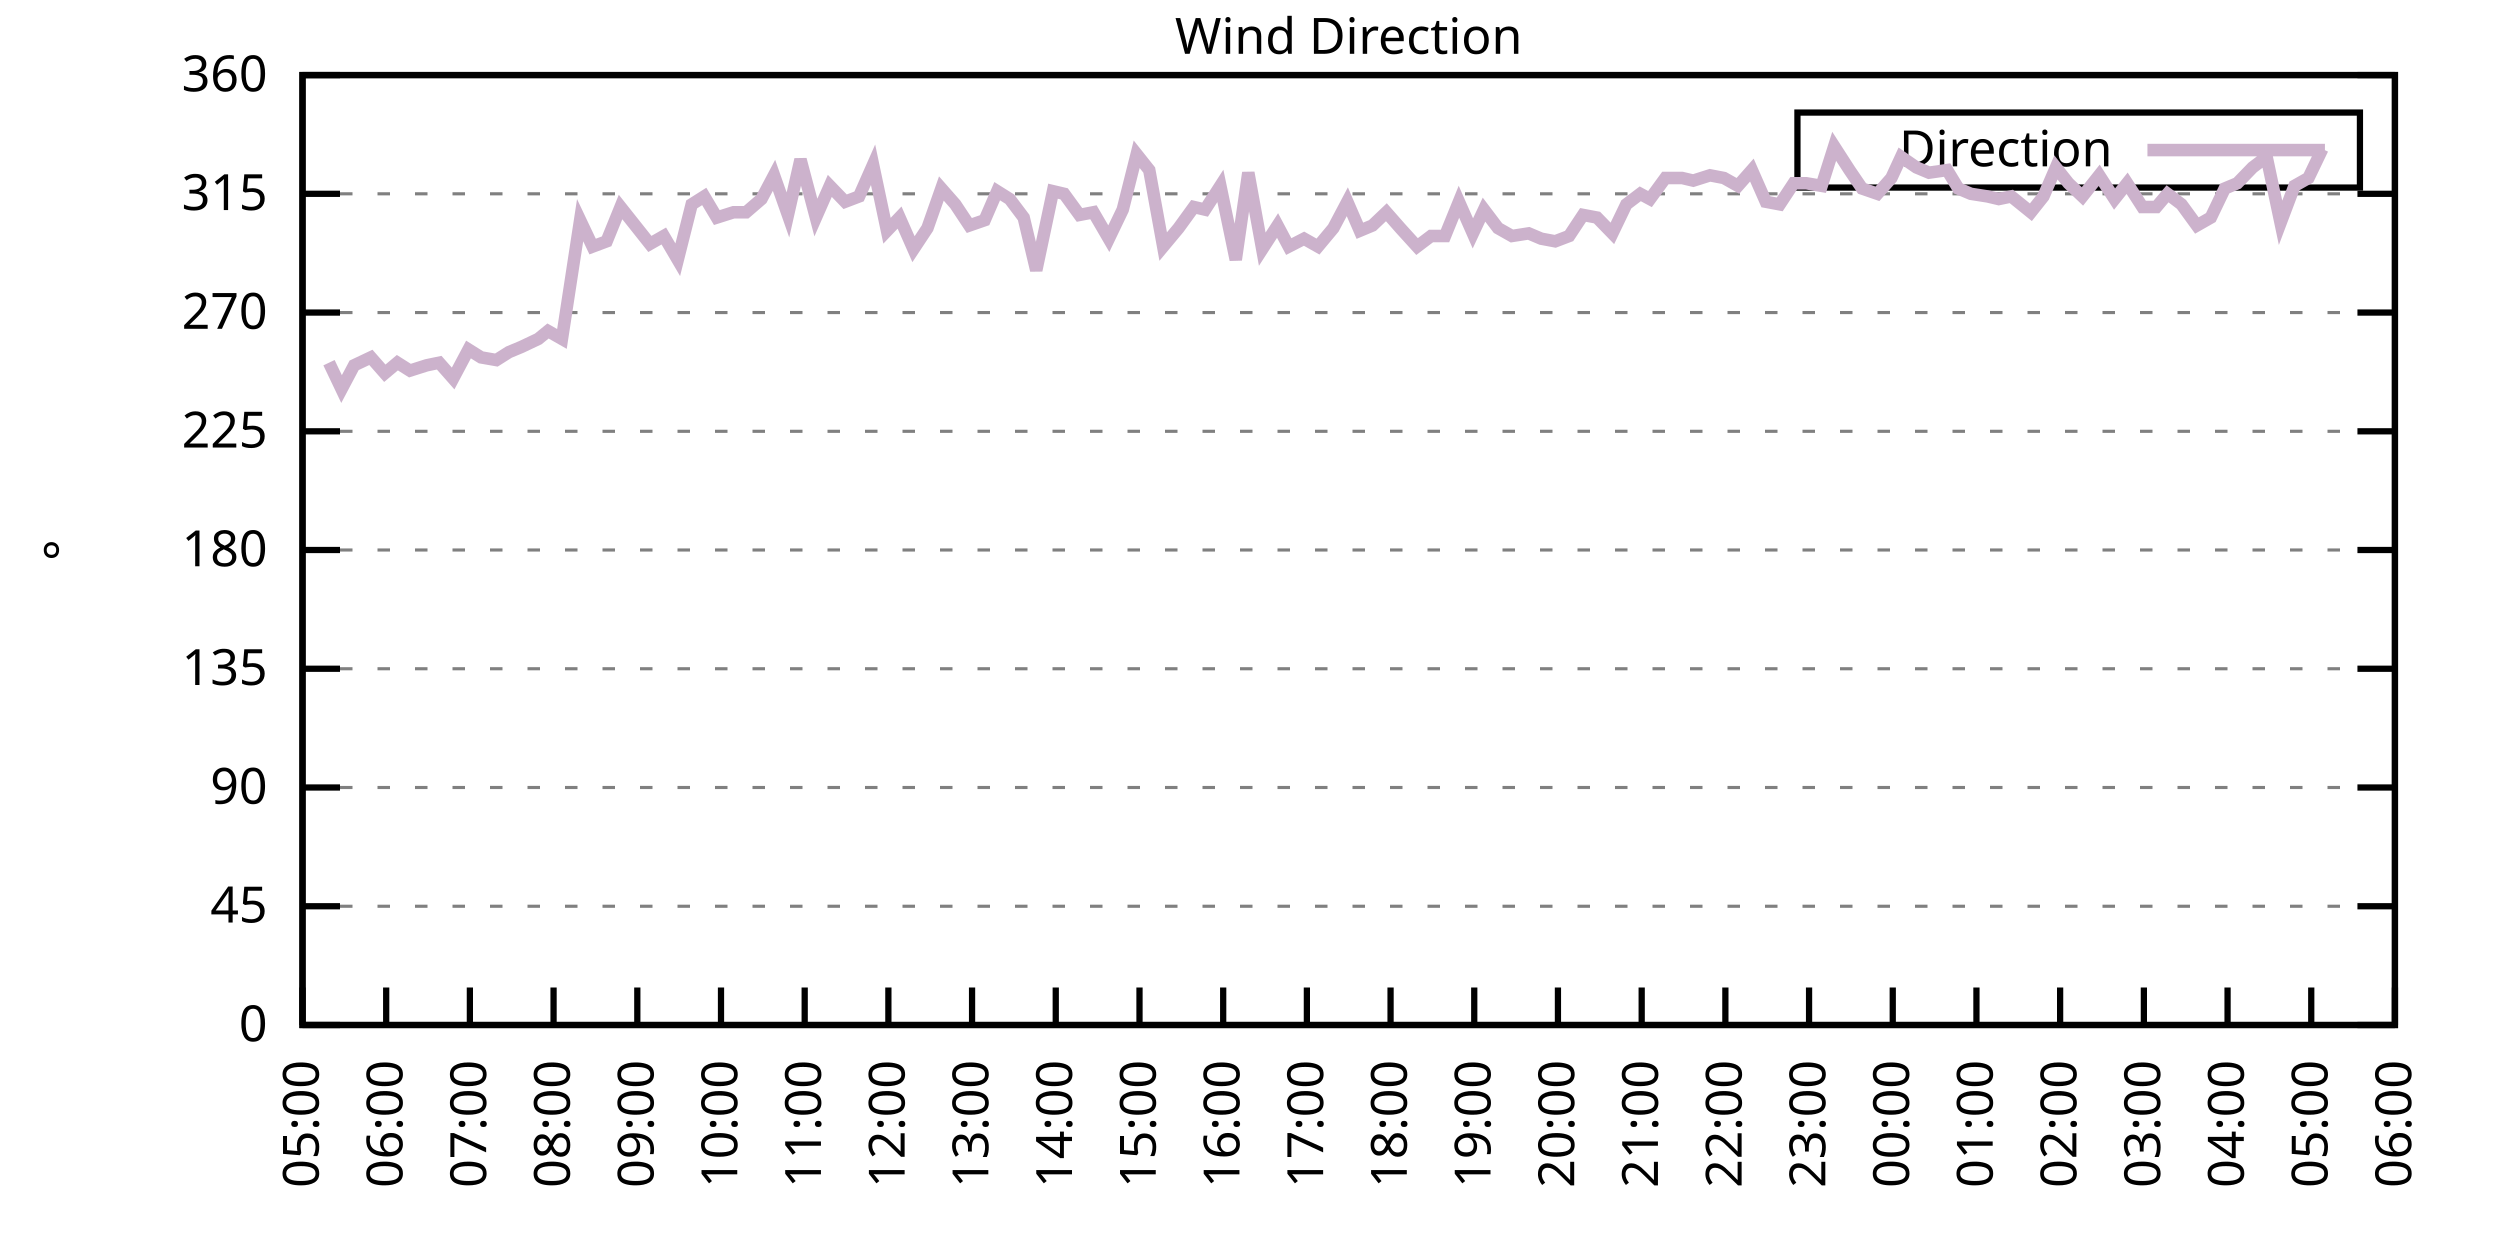
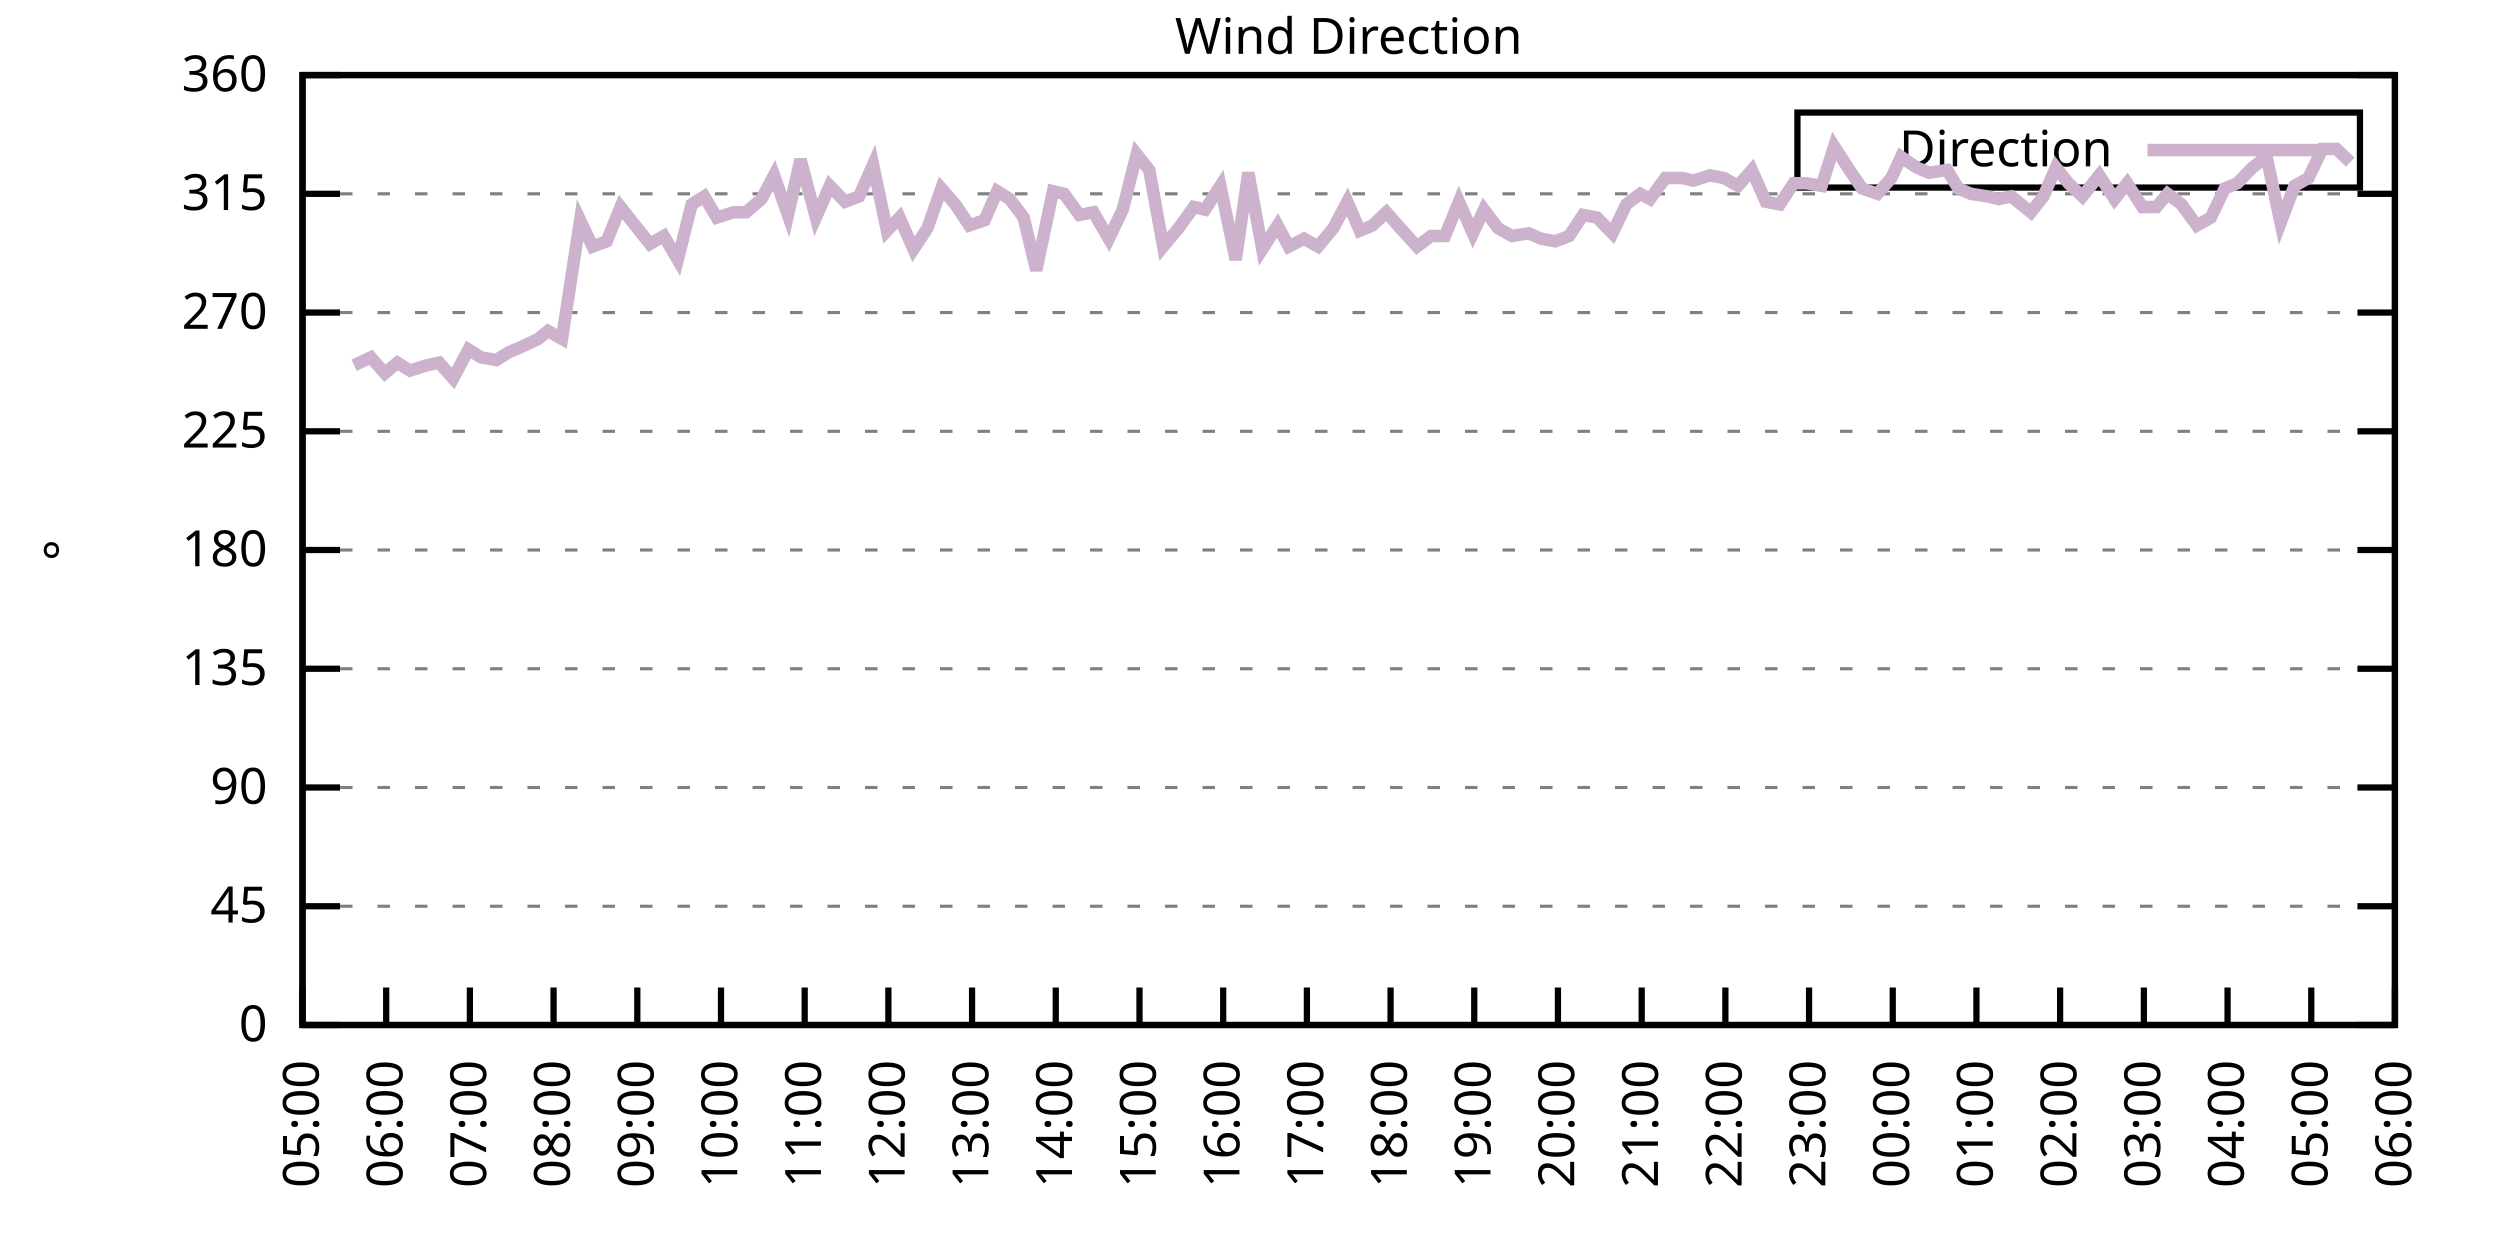
<svg xmlns="http://www.w3.org/2000/svg" xmlns:xlink="http://www.w3.org/1999/xlink" width="400" height="200" viewBox="0 0 400 200">
  <g id="gnuplot_canvas">
    <rect x="0" y="0" width="400" height="200" fill="none" />
    <defs>
      <circle id="gpDot" r="0.5" stroke-width="0.5" stroke="currentColor" />
      <path id="gpPt0" stroke-width="0.333" stroke="currentColor" d="M-1,0 h2 M0,-1 v2" />
      <path id="gpPt1" stroke-width="0.333" stroke="currentColor" d="M-1,-1 L1,1 M1,-1 L-1,1" />
      <path id="gpPt2" stroke-width="0.333" stroke="currentColor" d="M-1,0 L1,0 M0,-1 L0,1 M-1,-1 L1,1 M-1,1 L1,-1" />
      <rect id="gpPt3" stroke-width="0.333" stroke="currentColor" x="-1" y="-1" width="2" height="2" />
      <rect id="gpPt4" stroke-width="0.333" stroke="currentColor" fill="currentColor" x="-1" y="-1" width="2" height="2" />
      <circle id="gpPt5" stroke-width="0.333" stroke="currentColor" cx="0" cy="0" r="1" />
      <use xlink:href="#gpPt5" id="gpPt6" fill="currentColor" stroke="none" />
      <path id="gpPt7" stroke-width="0.333" stroke="currentColor" d="M0,-1.33 L-1.33,0.67 L1.33,0.67 z" />
      <use xlink:href="#gpPt7" id="gpPt8" fill="currentColor" stroke="none" />
      <use xlink:href="#gpPt7" id="gpPt9" stroke="currentColor" transform="rotate(180)" />
      <use xlink:href="#gpPt9" id="gpPt10" fill="currentColor" stroke="none" />
      <use xlink:href="#gpPt3" id="gpPt11" stroke="currentColor" transform="rotate(45)" />
      <use xlink:href="#gpPt11" id="gpPt12" fill="currentColor" stroke="none" />
      <path id="gpPt13" stroke-width="0.333" stroke="currentColor" d="M0,1.330 L1.265,0.411 L0.782,-1.067 L-0.782,-1.076 L-1.265,0.411 z" />
      <use xlink:href="#gpPt13" id="gpPt14" fill="currentColor" stroke="none" />
      <filter id="textbox" filterUnits="objectBoundingBox" x="0" y="0" height="1" width="1">
        <feFlood flood-color="white" flood-opacity="1" result="bgnd" />
        <feComposite in="SourceGraphic" in2="bgnd" operator="atop" />
      </filter>
      <filter id="greybox" filterUnits="objectBoundingBox" x="0" y="0" height="1" width="1">
        <feFlood flood-color="lightgrey" flood-opacity="1" result="grey" />
        <feComposite in="SourceGraphic" in2="grey" operator="atop" />
      </filter>
    </defs>
    <g fill="none" color="white" stroke="currentColor" stroke-width="1.00" stroke-linecap="butt" stroke-linejoin="miter">
</g>
    <g fill="none" color="black" stroke="currentColor" stroke-width="1.00" stroke-linecap="butt" stroke-linejoin="miter">
      <g stroke="none" shape-rendering="crispEdges">
        <polygon fill="rgb(255, 255, 255)" points="48.40,164.00 383.18,164.00 383.18,12.02 48.40,12.02 " />
      </g>
    </g>
    <g fill="none" color="black" stroke="currentColor" stroke-width="1.00" stroke-linecap="butt" stroke-linejoin="miter">
</g>
    <g fill="none" color="black" stroke="black" stroke-width="0.50" stroke-linecap="butt" stroke-linejoin="miter">
</g>
    <g fill="none" color="gray" stroke="currentColor" stroke-width="0.50" stroke-linecap="butt" stroke-linejoin="miter">
      <path stroke="gray" stroke-dasharray="2,4" class="gridline" d="M48.40,164.00 L383.19,164.00  " />
    </g>
    <g fill="none" color="gray" stroke="gray" stroke-width="1.00" stroke-linecap="butt" stroke-linejoin="miter">
</g>
    <g fill="none" color="black" stroke="currentColor" stroke-width="1.00" stroke-linecap="butt" stroke-linejoin="miter">
      <path stroke="black" d="M48.40,164.00 L54.40,164.00 M383.19,164.00 L377.19,164.00  " />
      <g transform="translate(42.80,166.60)" stroke="none" fill="black" font-family="Sans" font-size="8.00" text-anchor="end">
        <text>
          <tspan font-family="Sans"> 0</tspan>
        </text>
      </g>
    </g>
    <g fill="none" color="black" stroke="currentColor" stroke-width="1.00" stroke-linecap="butt" stroke-linejoin="miter">
</g>
    <g fill="none" color="black" stroke="black" stroke-width="0.50" stroke-linecap="butt" stroke-linejoin="miter">
</g>
    <g fill="none" color="gray" stroke="currentColor" stroke-width="0.50" stroke-linecap="butt" stroke-linejoin="miter">
      <path stroke="gray" stroke-dasharray="2,4" class="gridline" d="M48.40,145.00 L383.19,145.00  " />
    </g>
    <g fill="none" color="gray" stroke="gray" stroke-width="1.00" stroke-linecap="butt" stroke-linejoin="miter">
</g>
    <g fill="none" color="black" stroke="currentColor" stroke-width="1.00" stroke-linecap="butt" stroke-linejoin="miter">
      <path stroke="black" d="M48.40,145.00 L54.40,145.00 M383.19,145.00 L377.19,145.00  " />
      <g transform="translate(42.80,147.60)" stroke="none" fill="black" font-family="Sans" font-size="8.00" text-anchor="end">
        <text>
          <tspan font-family="Sans"> 45</tspan>
        </text>
      </g>
    </g>
    <g fill="none" color="black" stroke="currentColor" stroke-width="1.00" stroke-linecap="butt" stroke-linejoin="miter">
</g>
    <g fill="none" color="black" stroke="black" stroke-width="0.50" stroke-linecap="butt" stroke-linejoin="miter">
</g>
    <g fill="none" color="gray" stroke="currentColor" stroke-width="0.50" stroke-linecap="butt" stroke-linejoin="miter">
      <path stroke="gray" stroke-dasharray="2,4" class="gridline" d="M48.40,126.00 L383.19,126.00  " />
    </g>
    <g fill="none" color="gray" stroke="gray" stroke-width="1.00" stroke-linecap="butt" stroke-linejoin="miter">
</g>
    <g fill="none" color="black" stroke="currentColor" stroke-width="1.00" stroke-linecap="butt" stroke-linejoin="miter">
      <path stroke="black" d="M48.40,126.00 L54.40,126.00 M383.19,126.00 L377.19,126.00  " />
      <g transform="translate(42.80,128.60)" stroke="none" fill="black" font-family="Sans" font-size="8.00" text-anchor="end">
        <text>
          <tspan font-family="Sans"> 90</tspan>
        </text>
      </g>
    </g>
    <g fill="none" color="black" stroke="currentColor" stroke-width="1.00" stroke-linecap="butt" stroke-linejoin="miter">
</g>
    <g fill="none" color="black" stroke="black" stroke-width="0.50" stroke-linecap="butt" stroke-linejoin="miter">
</g>
    <g fill="none" color="gray" stroke="currentColor" stroke-width="0.50" stroke-linecap="butt" stroke-linejoin="miter">
      <path stroke="gray" stroke-dasharray="2,4" class="gridline" d="M48.40,107.00 L383.19,107.00  " />
    </g>
    <g fill="none" color="gray" stroke="gray" stroke-width="1.00" stroke-linecap="butt" stroke-linejoin="miter">
</g>
    <g fill="none" color="black" stroke="currentColor" stroke-width="1.00" stroke-linecap="butt" stroke-linejoin="miter">
      <path stroke="black" d="M48.40,107.00 L54.40,107.00 M383.19,107.00 L377.19,107.00  " />
      <g transform="translate(42.80,109.60)" stroke="none" fill="black" font-family="Sans" font-size="8.00" text-anchor="end">
        <text>
          <tspan font-family="Sans"> 135</tspan>
        </text>
      </g>
    </g>
    <g fill="none" color="black" stroke="currentColor" stroke-width="1.00" stroke-linecap="butt" stroke-linejoin="miter">
</g>
    <g fill="none" color="black" stroke="black" stroke-width="0.50" stroke-linecap="butt" stroke-linejoin="miter">
</g>
    <g fill="none" color="gray" stroke="currentColor" stroke-width="0.50" stroke-linecap="butt" stroke-linejoin="miter">
      <path stroke="gray" stroke-dasharray="2,4" class="gridline" d="M48.40,88.00 L383.19,88.00  " />
    </g>
    <g fill="none" color="gray" stroke="gray" stroke-width="1.00" stroke-linecap="butt" stroke-linejoin="miter">
</g>
    <g fill="none" color="black" stroke="currentColor" stroke-width="1.00" stroke-linecap="butt" stroke-linejoin="miter">
      <path stroke="black" d="M48.40,88.00 L54.40,88.00 M383.19,88.00 L377.19,88.00  " />
      <g transform="translate(42.80,90.60)" stroke="none" fill="black" font-family="Sans" font-size="8.00" text-anchor="end">
        <text>
          <tspan font-family="Sans"> 180</tspan>
        </text>
      </g>
    </g>
    <g fill="none" color="black" stroke="currentColor" stroke-width="1.00" stroke-linecap="butt" stroke-linejoin="miter">
</g>
    <g fill="none" color="black" stroke="black" stroke-width="0.50" stroke-linecap="butt" stroke-linejoin="miter">
</g>
    <g fill="none" color="gray" stroke="currentColor" stroke-width="0.50" stroke-linecap="butt" stroke-linejoin="miter">
      <path stroke="gray" stroke-dasharray="2,4" class="gridline" d="M48.40,69.01 L383.19,69.01  " />
    </g>
    <g fill="none" color="gray" stroke="gray" stroke-width="1.00" stroke-linecap="butt" stroke-linejoin="miter">
</g>
    <g fill="none" color="black" stroke="currentColor" stroke-width="1.00" stroke-linecap="butt" stroke-linejoin="miter">
      <path stroke="black" d="M48.40,69.01 L54.40,69.01 M383.19,69.01 L377.19,69.01  " />
      <g transform="translate(42.80,71.61)" stroke="none" fill="black" font-family="Sans" font-size="8.00" text-anchor="end">
        <text>
          <tspan font-family="Sans"> 225</tspan>
        </text>
      </g>
    </g>
    <g fill="none" color="black" stroke="currentColor" stroke-width="1.00" stroke-linecap="butt" stroke-linejoin="miter">
</g>
    <g fill="none" color="black" stroke="black" stroke-width="0.50" stroke-linecap="butt" stroke-linejoin="miter">
</g>
    <g fill="none" color="gray" stroke="currentColor" stroke-width="0.50" stroke-linecap="butt" stroke-linejoin="miter">
      <path stroke="gray" stroke-dasharray="2,4" class="gridline" d="M48.40,50.01 L383.19,50.01  " />
    </g>
    <g fill="none" color="gray" stroke="gray" stroke-width="1.00" stroke-linecap="butt" stroke-linejoin="miter">
</g>
    <g fill="none" color="black" stroke="currentColor" stroke-width="1.00" stroke-linecap="butt" stroke-linejoin="miter">
      <path stroke="black" d="M48.40,50.01 L54.40,50.01 M383.19,50.01 L377.19,50.01  " />
      <g transform="translate(42.80,52.61)" stroke="none" fill="black" font-family="Sans" font-size="8.00" text-anchor="end">
        <text>
          <tspan font-family="Sans"> 270</tspan>
        </text>
      </g>
    </g>
    <g fill="none" color="black" stroke="currentColor" stroke-width="1.00" stroke-linecap="butt" stroke-linejoin="miter">
</g>
    <g fill="none" color="black" stroke="black" stroke-width="0.50" stroke-linecap="butt" stroke-linejoin="miter">
</g>
    <g fill="none" color="gray" stroke="currentColor" stroke-width="0.50" stroke-linecap="butt" stroke-linejoin="miter">
      <path stroke="gray" stroke-dasharray="2,4" class="gridline" d="M48.40,31.01 L383.19,31.01  " />
    </g>
    <g fill="none" color="gray" stroke="gray" stroke-width="1.00" stroke-linecap="butt" stroke-linejoin="miter">
</g>
    <g fill="none" color="black" stroke="currentColor" stroke-width="1.00" stroke-linecap="butt" stroke-linejoin="miter">
      <path stroke="black" d="M48.40,31.01 L54.40,31.01 M383.19,31.01 L377.19,31.01  " />
      <g transform="translate(42.80,33.61)" stroke="none" fill="black" font-family="Sans" font-size="8.00" text-anchor="end">
        <text>
          <tspan font-family="Sans"> 315</tspan>
        </text>
      </g>
    </g>
    <g fill="none" color="black" stroke="currentColor" stroke-width="1.00" stroke-linecap="butt" stroke-linejoin="miter">
</g>
    <g fill="none" color="black" stroke="black" stroke-width="0.50" stroke-linecap="butt" stroke-linejoin="miter">
</g>
    <g fill="none" color="gray" stroke="currentColor" stroke-width="0.50" stroke-linecap="butt" stroke-linejoin="miter">
      <path stroke="gray" stroke-dasharray="2,4" class="gridline" d="M48.40,12.01 L383.19,12.01  " />
    </g>
    <g fill="none" color="gray" stroke="gray" stroke-width="1.00" stroke-linecap="butt" stroke-linejoin="miter">
</g>
    <g fill="none" color="black" stroke="currentColor" stroke-width="1.00" stroke-linecap="butt" stroke-linejoin="miter">
      <path stroke="black" d="M48.40,12.01 L54.40,12.01 M383.19,12.01 L377.19,12.01  " />
      <g transform="translate(42.80,14.61)" stroke="none" fill="black" font-family="Sans" font-size="8.00" text-anchor="end">
        <text>
          <tspan font-family="Sans"> 360</tspan>
        </text>
      </g>
    </g>
    <g fill="none" color="black" stroke="currentColor" stroke-width="1.00" stroke-linecap="butt" stroke-linejoin="miter">
      <path stroke="black" d="M48.40,164.00 L48.40,158.00  " />
      <g transform="translate(51.00,169.60) rotate(270.00)" stroke="none" fill="black" font-family="Sans" font-size="8.00" text-anchor="end">
        <text>
          <tspan font-family="Sans">05:00</tspan>
        </text>
      </g>
    </g>
    <g fill="none" color="black" stroke="currentColor" stroke-width="1.00" stroke-linecap="butt" stroke-linejoin="miter">
      <path stroke="black" d="M61.79,164.00 L61.79,158.00  " />
      <g transform="translate(64.39,169.60) rotate(270.00)" stroke="none" fill="black" font-family="Sans" font-size="8.00" text-anchor="end">
        <text>
          <tspan font-family="Sans">06:00</tspan>
        </text>
      </g>
    </g>
    <g fill="none" color="black" stroke="currentColor" stroke-width="1.00" stroke-linecap="butt" stroke-linejoin="miter">
      <path stroke="black" d="M75.18,164.00 L75.18,158.00  " />
      <g transform="translate(77.78,169.60) rotate(270.00)" stroke="none" fill="black" font-family="Sans" font-size="8.00" text-anchor="end">
        <text>
          <tspan font-family="Sans">07:00</tspan>
        </text>
      </g>
    </g>
    <g fill="none" color="black" stroke="currentColor" stroke-width="1.00" stroke-linecap="butt" stroke-linejoin="miter">
      <path stroke="black" d="M88.57,164.00 L88.57,158.00  " />
      <g transform="translate(91.17,169.60) rotate(270.00)" stroke="none" fill="black" font-family="Sans" font-size="8.00" text-anchor="end">
        <text>
          <tspan font-family="Sans">08:00</tspan>
        </text>
      </g>
    </g>
    <g fill="none" color="black" stroke="currentColor" stroke-width="1.00" stroke-linecap="butt" stroke-linejoin="miter">
      <path stroke="black" d="M101.97,164.00 L101.97,158.00  " />
      <g transform="translate(104.57,169.60) rotate(270.00)" stroke="none" fill="black" font-family="Sans" font-size="8.00" text-anchor="end">
        <text>
          <tspan font-family="Sans">09:00</tspan>
        </text>
      </g>
    </g>
    <g fill="none" color="black" stroke="currentColor" stroke-width="1.00" stroke-linecap="butt" stroke-linejoin="miter">
      <path stroke="black" d="M115.36,164.00 L115.36,158.00  " />
      <g transform="translate(117.96,169.60) rotate(270.00)" stroke="none" fill="black" font-family="Sans" font-size="8.00" text-anchor="end">
        <text>
          <tspan font-family="Sans">10:00</tspan>
        </text>
      </g>
    </g>
    <g fill="none" color="black" stroke="currentColor" stroke-width="1.00" stroke-linecap="butt" stroke-linejoin="miter">
      <path stroke="black" d="M128.75,164.00 L128.75,158.00  " />
      <g transform="translate(131.35,169.60) rotate(270.00)" stroke="none" fill="black" font-family="Sans" font-size="8.00" text-anchor="end">
        <text>
          <tspan font-family="Sans">11:00</tspan>
        </text>
      </g>
    </g>
    <g fill="none" color="black" stroke="currentColor" stroke-width="1.00" stroke-linecap="butt" stroke-linejoin="miter">
      <path stroke="black" d="M142.14,164.00 L142.14,158.00  " />
      <g transform="translate(144.74,169.60) rotate(270.00)" stroke="none" fill="black" font-family="Sans" font-size="8.00" text-anchor="end">
        <text>
          <tspan font-family="Sans">12:00</tspan>
        </text>
      </g>
    </g>
    <g fill="none" color="black" stroke="currentColor" stroke-width="1.00" stroke-linecap="butt" stroke-linejoin="miter">
      <path stroke="black" d="M155.53,164.00 L155.53,158.00  " />
      <g transform="translate(158.13,169.60) rotate(270.00)" stroke="none" fill="black" font-family="Sans" font-size="8.00" text-anchor="end">
        <text>
          <tspan font-family="Sans">13:00</tspan>
        </text>
      </g>
    </g>
    <g fill="none" color="black" stroke="currentColor" stroke-width="1.00" stroke-linecap="butt" stroke-linejoin="miter">
      <path stroke="black" d="M168.92,164.00 L168.92,158.00  " />
      <g transform="translate(171.52,169.60) rotate(270.00)" stroke="none" fill="black" font-family="Sans" font-size="8.00" text-anchor="end">
        <text>
          <tspan font-family="Sans">14:00</tspan>
        </text>
      </g>
    </g>
    <g fill="none" color="black" stroke="currentColor" stroke-width="1.00" stroke-linecap="butt" stroke-linejoin="miter">
      <path stroke="black" d="M182.32,164.00 L182.32,158.00  " />
      <g transform="translate(184.92,169.60) rotate(270.00)" stroke="none" fill="black" font-family="Sans" font-size="8.00" text-anchor="end">
        <text>
          <tspan font-family="Sans">15:00</tspan>
        </text>
      </g>
    </g>
    <g fill="none" color="black" stroke="currentColor" stroke-width="1.00" stroke-linecap="butt" stroke-linejoin="miter">
      <path stroke="black" d="M195.71,164.00 L195.71,158.00  " />
      <g transform="translate(198.31,169.60) rotate(270.00)" stroke="none" fill="black" font-family="Sans" font-size="8.00" text-anchor="end">
        <text>
          <tspan font-family="Sans">16:00</tspan>
        </text>
      </g>
    </g>
    <g fill="none" color="black" stroke="currentColor" stroke-width="1.00" stroke-linecap="butt" stroke-linejoin="miter">
      <path stroke="black" d="M209.10,164.00 L209.10,158.00  " />
      <g transform="translate(211.70,169.60) rotate(270.00)" stroke="none" fill="black" font-family="Sans" font-size="8.00" text-anchor="end">
        <text>
          <tspan font-family="Sans">17:00</tspan>
        </text>
      </g>
    </g>
    <g fill="none" color="black" stroke="currentColor" stroke-width="1.00" stroke-linecap="butt" stroke-linejoin="miter">
      <path stroke="black" d="M222.49,164.00 L222.49,158.00  " />
      <g transform="translate(225.09,169.60) rotate(270.00)" stroke="none" fill="black" font-family="Sans" font-size="8.00" text-anchor="end">
        <text>
          <tspan font-family="Sans">18:00</tspan>
        </text>
      </g>
    </g>
    <g fill="none" color="black" stroke="currentColor" stroke-width="1.00" stroke-linecap="butt" stroke-linejoin="miter">
      <path stroke="black" d="M235.88,164.00 L235.88,158.00  " />
      <g transform="translate(238.48,169.60) rotate(270.00)" stroke="none" fill="black" font-family="Sans" font-size="8.00" text-anchor="end">
        <text>
          <tspan font-family="Sans">19:00</tspan>
        </text>
      </g>
    </g>
    <g fill="none" color="black" stroke="currentColor" stroke-width="1.00" stroke-linecap="butt" stroke-linejoin="miter">
      <path stroke="black" d="M249.27,164.00 L249.27,158.00  " />
      <g transform="translate(251.87,169.60) rotate(270.00)" stroke="none" fill="black" font-family="Sans" font-size="8.00" text-anchor="end">
        <text>
          <tspan font-family="Sans">20:00</tspan>
        </text>
      </g>
    </g>
    <g fill="none" color="black" stroke="currentColor" stroke-width="1.00" stroke-linecap="butt" stroke-linejoin="miter">
      <path stroke="black" d="M262.67,164.00 L262.67,158.00  " />
      <g transform="translate(265.27,169.60) rotate(270.00)" stroke="none" fill="black" font-family="Sans" font-size="8.00" text-anchor="end">
        <text>
          <tspan font-family="Sans">21:00</tspan>
        </text>
      </g>
    </g>
    <g fill="none" color="black" stroke="currentColor" stroke-width="1.00" stroke-linecap="butt" stroke-linejoin="miter">
      <path stroke="black" d="M276.06,164.00 L276.06,158.00  " />
      <g transform="translate(278.66,169.60) rotate(270.00)" stroke="none" fill="black" font-family="Sans" font-size="8.00" text-anchor="end">
        <text>
          <tspan font-family="Sans">22:00</tspan>
        </text>
      </g>
    </g>
    <g fill="none" color="black" stroke="currentColor" stroke-width="1.00" stroke-linecap="butt" stroke-linejoin="miter">
      <path stroke="black" d="M289.45,164.00 L289.45,158.00  " />
      <g transform="translate(292.05,169.60) rotate(270.00)" stroke="none" fill="black" font-family="Sans" font-size="8.00" text-anchor="end">
        <text>
          <tspan font-family="Sans">23:00</tspan>
        </text>
      </g>
    </g>
    <g fill="none" color="black" stroke="currentColor" stroke-width="1.00" stroke-linecap="butt" stroke-linejoin="miter">
      <path stroke="black" d="M302.84,164.00 L302.84,158.00  " />
      <g transform="translate(305.44,169.60) rotate(270.00)" stroke="none" fill="black" font-family="Sans" font-size="8.00" text-anchor="end">
        <text>
          <tspan font-family="Sans">00:00</tspan>
        </text>
      </g>
    </g>
    <g fill="none" color="black" stroke="currentColor" stroke-width="1.00" stroke-linecap="butt" stroke-linejoin="miter">
      <path stroke="black" d="M316.23,164.00 L316.23,158.00  " />
      <g transform="translate(318.83,169.60) rotate(270.00)" stroke="none" fill="black" font-family="Sans" font-size="8.00" text-anchor="end">
        <text>
          <tspan font-family="Sans">01:00</tspan>
        </text>
      </g>
    </g>
    <g fill="none" color="black" stroke="currentColor" stroke-width="1.00" stroke-linecap="butt" stroke-linejoin="miter">
      <path stroke="black" d="M329.62,164.00 L329.62,158.00  " />
      <g transform="translate(332.22,169.60) rotate(270.00)" stroke="none" fill="black" font-family="Sans" font-size="8.00" text-anchor="end">
        <text>
          <tspan font-family="Sans">02:00</tspan>
        </text>
      </g>
    </g>
    <g fill="none" color="black" stroke="currentColor" stroke-width="1.00" stroke-linecap="butt" stroke-linejoin="miter">
      <path stroke="black" d="M343.02,164.00 L343.02,158.00  " />
      <g transform="translate(345.62,169.60) rotate(270.00)" stroke="none" fill="black" font-family="Sans" font-size="8.00" text-anchor="end">
        <text>
          <tspan font-family="Sans">03:00</tspan>
        </text>
      </g>
    </g>
    <g fill="none" color="black" stroke="currentColor" stroke-width="1.00" stroke-linecap="butt" stroke-linejoin="miter">
      <path stroke="black" d="M356.41,164.00 L356.41,158.00  " />
      <g transform="translate(359.01,169.60) rotate(270.00)" stroke="none" fill="black" font-family="Sans" font-size="8.00" text-anchor="end">
        <text>
          <tspan font-family="Sans">04:00</tspan>
        </text>
      </g>
    </g>
    <g fill="none" color="black" stroke="currentColor" stroke-width="1.00" stroke-linecap="butt" stroke-linejoin="miter">
      <path stroke="black" d="M369.80,164.00 L369.80,158.00  " />
      <g transform="translate(372.40,169.60) rotate(270.00)" stroke="none" fill="black" font-family="Sans" font-size="8.00" text-anchor="end">
        <text>
          <tspan font-family="Sans">05:00</tspan>
        </text>
      </g>
    </g>
    <g fill="none" color="black" stroke="currentColor" stroke-width="1.00" stroke-linecap="butt" stroke-linejoin="miter">
      <path stroke="black" d="M383.19,164.00 L383.19,158.00  " />
      <g transform="translate(385.79,169.60) rotate(270.00)" stroke="none" fill="black" font-family="Sans" font-size="8.00" text-anchor="end">
        <text>
          <tspan font-family="Sans">06:00</tspan>
        </text>
      </g>
    </g>
    <g fill="none" color="black" stroke="currentColor" stroke-width="1.00" stroke-linecap="butt" stroke-linejoin="miter">
</g>
    <g fill="none" color="black" stroke="currentColor" stroke-width="1.00" stroke-linecap="butt" stroke-linejoin="miter">
      <path stroke="black" d="M48.40,12.01 L48.40,164.00 L383.19,164.00 L383.19,12.01 L48.40,12.01 Z  " />
    </g>
    <g fill="none" color="black" stroke="currentColor" stroke-width="1.00" stroke-linecap="butt" stroke-linejoin="miter">
</g>
    <g fill="none" color="black" stroke="currentColor" stroke-width="1.00" stroke-linecap="butt" stroke-linejoin="miter">
      <path stroke="black" d="M287.59,30.01 L287.59,18.01 L377.59,18.01 L377.59,30.01 L287.59,30.01 Z  " />
    </g>
    <g id="Wind_direction_plot_1">
      <g fill="none" color="white" stroke="black" stroke-width="2.00" stroke-linecap="butt" stroke-linejoin="miter">
</g>
      <g fill="none" color="black" stroke="currentColor" stroke-width="2.00" stroke-linecap="butt" stroke-linejoin="miter">
        <g transform="translate(337.99,26.61)" stroke="none" fill="black" font-family="Sans" font-size="8.00" text-anchor="end">
          <text>
            <tspan font-family="Sans">Direction</tspan>
          </text>
        </g>
      </g>
      <g fill="none" color="black" stroke="currentColor" stroke-width="2.00" stroke-linecap="butt" stroke-linejoin="miter">
-         <path stroke="rgb(204, 178, 204)" d="M343.59,24.01 L371.99,24.01 M52.64,58.03 L54.65,62.25 L56.66,58.45 L59.34,57.18 L61.57,59.72 L63.58,58.03   L65.59,59.30 L68.26,58.45 L70.27,58.03 L72.50,60.56 L74.96,55.92 L76.97,57.18 L79.42,57.61 L81.43,56.34   L83.44,55.50 L86.12,54.23 L87.68,52.96 L89.91,54.23 L92.82,35.23 L94.82,39.45 L97.06,38.61 L99.29,33.12   L103.98,39.03 L106.21,37.76 L108.44,41.56 L110.67,32.70 L112.68,31.43 L114.69,34.81 L117.37,33.96 L119.38,33.96   L121.83,31.85 L123.84,28.05 L126.07,34.39 L128.08,25.52 L130.54,34.81 L132.77,29.74 L135.22,32.28 L137.45,31.43   L139.69,26.36 L141.92,36.92 L143.93,34.81 L146.16,39.87 L148.39,36.50 L150.62,30.16 L152.85,32.70 L155.09,36.08   L157.54,35.23 L159.55,30.59 L161.56,31.85 L163.79,34.81 L165.80,43.25 L168.48,30.59 L170.26,31.01 L172.72,34.39   L174.95,33.96 L177.41,38.19 L179.64,33.54 L181.87,24.68 L183.88,27.21 L186.11,39.45 L188.57,36.50 L191.02,33.12   L192.81,33.54 L195.26,29.74 L197.72,41.56 L199.73,27.63 L201.96,39.87 L204.41,36.08 L206.20,39.45 L208.65,38.19   L210.88,39.45 L213.34,36.50 L215.57,32.28 L217.58,36.92 L219.59,36.08 L221.82,33.96 L224.05,36.50 L226.73,39.45   L228.96,37.76 L231.20,37.76 L233.43,32.28 L235.66,37.34 L237.44,33.54 L239.68,36.50 L241.91,37.76 L244.59,37.34   L246.60,38.19 L248.83,38.61 L251.06,37.76 L253.29,34.39 L255.52,34.81 L257.98,37.34 L260.21,32.70 L262.44,31.01   L264.00,31.85 L266.46,28.48 L269.14,28.48 L270.92,28.90 L273.60,28.05 L275.83,28.48 L278.07,29.74 L280.30,27.21   L282.53,32.28 L284.76,32.70 L286.99,29.32 L289.00,29.32 L291.46,29.74 L293.47,23.41 L295.92,27.21 L297.93,30.16   L300.39,31.01 L302.62,28.48 L304.18,25.10 L306.63,26.79 L308.64,27.63 L311.54,27.21 L313.33,30.16 L315.34,31.01   L318.02,31.43 L319.80,31.85 L321.81,31.43 L324.94,33.96 L326.95,31.43 L328.95,26.79 L330.96,29.32 L333.19,31.43   L335.87,28.05 L338.33,31.85 L340.34,29.32 L342.79,33.12 L345.02,33.12 L346.81,31.01 L349.04,32.70 L351.50,36.08   L353.73,34.81 L355.96,30.16 L357.97,29.32 L360.42,26.79 L362.66,25.10 L364.89,35.65 L367.12,29.74 L369.35,28.48   L371.58,23.83  " />
+         <path stroke="rgb(204, 178, 204)" d="M343.59,24.01 L371.99,24.01 M56.66,58.45 L59.34,57.18 L61.57,59.72 L63.58,58.03 L65.59,59.30 L68.26,58.45   L70.27,58.03 L72.50,60.56 L74.96,55.92 L76.97,57.18 L79.42,57.61 L81.43,56.34 L83.44,55.50 L86.12,54.23   L87.68,52.96 L89.91,54.23 L92.82,35.23 L94.82,39.45 L97.06,38.61 L99.29,33.12 L103.98,39.03 L106.21,37.76   L108.44,41.56 L110.67,32.70 L112.68,31.43 L114.69,34.81 L117.37,33.96 L119.38,33.96 L121.83,31.85 L123.84,28.05   L126.07,34.39 L128.08,25.52 L130.54,34.81 L132.77,29.74 L135.22,32.28 L137.45,31.43 L139.69,26.36 L141.92,36.92   L143.93,34.81 L146.16,39.87 L148.39,36.50 L150.62,30.16 L152.85,32.70 L155.09,36.08 L157.54,35.23 L159.55,30.59   L161.56,31.85 L163.79,34.81 L165.80,43.25 L168.48,30.59 L170.26,31.01 L172.72,34.39 L174.95,33.96 L177.41,38.19   L179.64,33.54 L181.87,24.68 L183.88,27.21 L186.11,39.45 L188.57,36.50 L191.02,33.12 L192.81,33.54 L195.26,29.74   L197.72,41.56 L199.73,27.63 L201.96,39.87 L204.41,36.08 L206.20,39.45 L208.65,38.19 L210.88,39.45 L213.34,36.50   L215.57,32.28 L217.58,36.92 L219.59,36.08 L221.82,33.96 L224.05,36.50 L226.73,39.45 L228.96,37.76 L231.20,37.76   L233.43,32.28 L235.66,37.34 L237.44,33.54 L239.68,36.50 L241.91,37.76 L244.59,37.34 L246.60,38.19 L248.83,38.61   L251.06,37.76 L253.29,34.39 L255.52,34.81 L257.98,37.34 L260.21,32.70 L262.44,31.01 L264.00,31.85 L266.46,28.48   L269.14,28.48 L270.92,28.90 L273.60,28.05 L275.83,28.48 L278.07,29.74 L280.30,27.21 L282.53,32.28 L284.76,32.70   L286.99,29.32 L289.00,29.32 L291.46,29.74 L293.47,23.41 L295.92,27.21 L297.93,30.16 L300.39,31.01 L302.62,28.48   L304.18,25.10 L306.63,26.79 L308.64,27.63 L311.54,27.21 L313.33,30.16 L315.34,31.01 L318.02,31.43 L319.80,31.85   L321.81,31.43 L324.94,33.96 L326.95,31.43 L328.95,26.79 L330.96,29.32 L333.19,31.43 L335.87,28.05 L338.33,31.85   L340.34,29.32 L342.79,33.12 L345.02,33.12 L346.81,31.01 L349.04,32.70 L351.50,36.08 L353.73,34.81 L355.96,30.16   L357.97,29.32 L360.42,26.79 L362.66,25.10 L364.89,35.65 L367.12,29.74 L369.35,28.48 L371.58,23.83 L373.82,23.83   L376.05,25.94  " />
      </g>
    </g>
    <g fill="none" color="black" stroke="currentColor" stroke-width="2.00" stroke-linecap="butt" stroke-linejoin="miter">
</g>
    <g fill="none" color="black" stroke="black" stroke-width="1.00" stroke-linecap="butt" stroke-linejoin="miter">
</g>
    <g fill="none" color="black" stroke="currentColor" stroke-width="1.00" stroke-linecap="butt" stroke-linejoin="miter">
      <path stroke="black" d="M48.40,12.01 L48.40,164.00 L383.19,164.00 L383.19,12.01 L48.40,12.01 Z  " />
      <g transform="translate(12.80,88.01) rotate(270.00)" stroke="none" fill="black" font-family="Sans" font-size="8.00" text-anchor="middle">
        <text>
          <tspan font-family="Sans">°</tspan>
        </text>
      </g>
    </g>
    <g fill="none" color="black" stroke="currentColor" stroke-width="1.00" stroke-linecap="butt" stroke-linejoin="miter">
</g>
    <g fill="none" color="black" stroke="currentColor" stroke-width="1.00" stroke-linecap="butt" stroke-linejoin="miter">
      <g transform="translate(215.79,8.61)" stroke="none" fill="black" font-family="Sans" font-size="8.00" text-anchor="middle">
        <text>
          <tspan font-family="Sans">Wind Direction</tspan>
        </text>
      </g>
    </g>
    <g fill="none" color="black" stroke="currentColor" stroke-width="1.00" stroke-linecap="butt" stroke-linejoin="miter">
</g>
  </g>
</svg>
